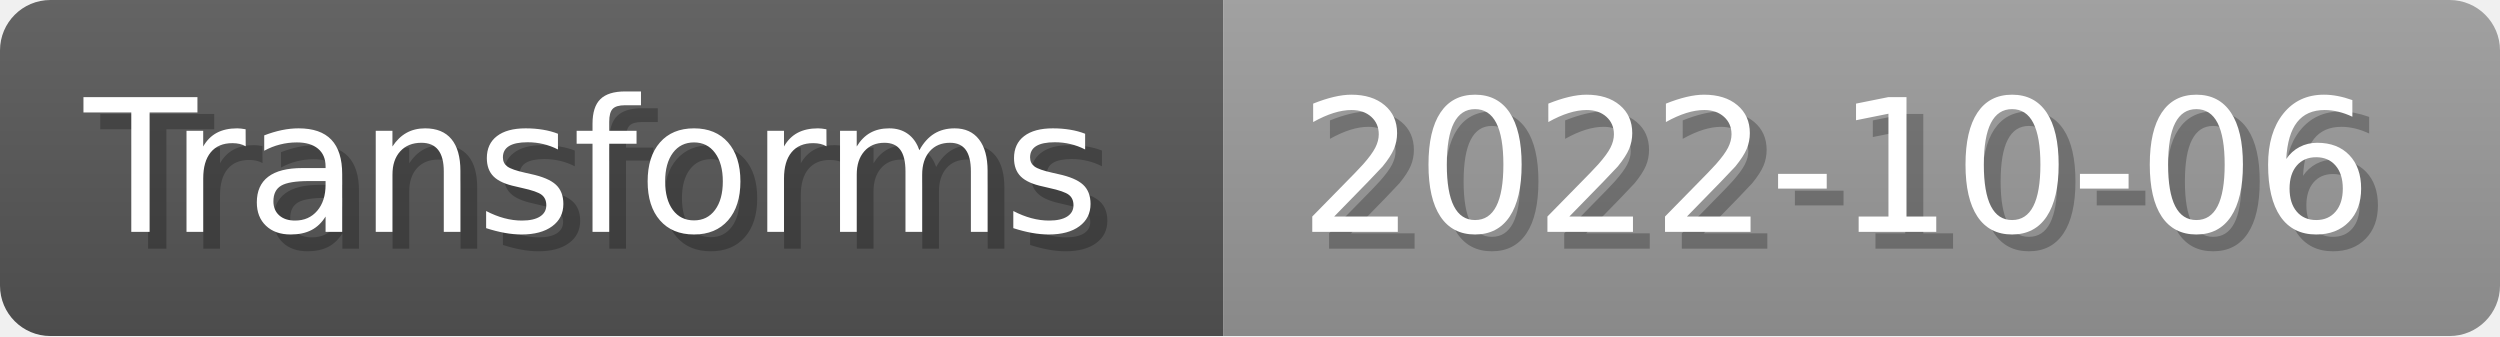
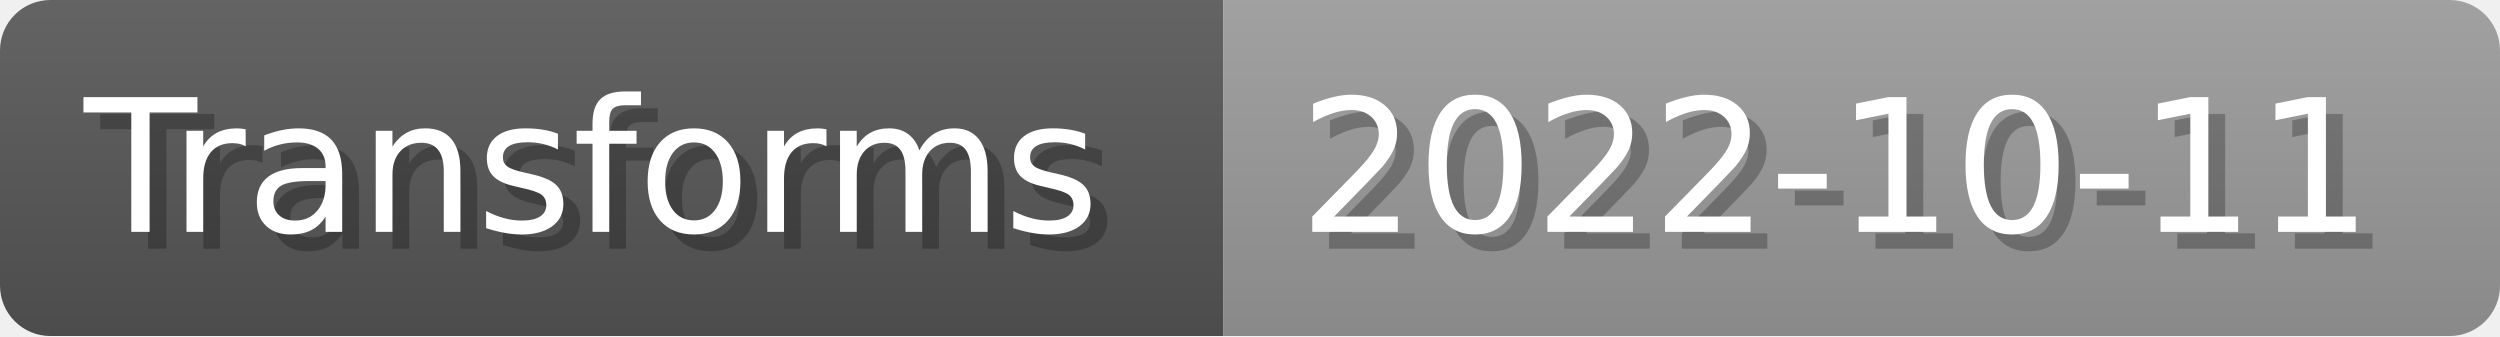
- <svg xmlns="http://www.w3.org/2000/svg" width="148.8" height="20" viewBox="0 0 1488 200" role="img" aria-label="Transforms: 2022-10-06">
+ <svg xmlns="http://www.w3.org/2000/svg" width="148.8" height="20" viewBox="0 0 1488 200" role="img" aria-label="Transforms: 2022-10-11">
  <linearGradient id="a" x2="0" y2="100%">
    <stop offset="0" stop-opacity=".1" stop-color="#EEE" />
    <stop offset="1" stop-opacity=".1" />
  </linearGradient>
  <mask id="m">
    <rect width="1488" height="200" rx="30" fill="#FFF" />
  </mask>
  <g mask="url(#m)">
    <rect width="728" height="200" fill="#555" />
    <rect width="760" height="200" fill="#999" x="728" />
    <rect width="1488" height="200" fill="url(#a)" />
  </g>
  <g aria-hidden="true" fill="#fff" text-anchor="start" font-family="Verdana,DejaVu Sans,sans-serif" font-size="110">
    <text x="60" y="148" textLength="628" fill="#000" opacity="0.25">Transforms</text>
    <text x="50" y="138" textLength="628">Transforms</text>
-     <text x="783" y="148" textLength="660" fill="#000" opacity="0.25">2022-10-06</text>
-     <text x="773" y="138" textLength="660">2022-10-06</text>
+     <text x="783" y="148" textLength="660" fill="#000" opacity="0.25">2022-10-11</text>
+     <text x="773" y="138" textLength="660">2022-10-11</text>
  </g>
</svg>
